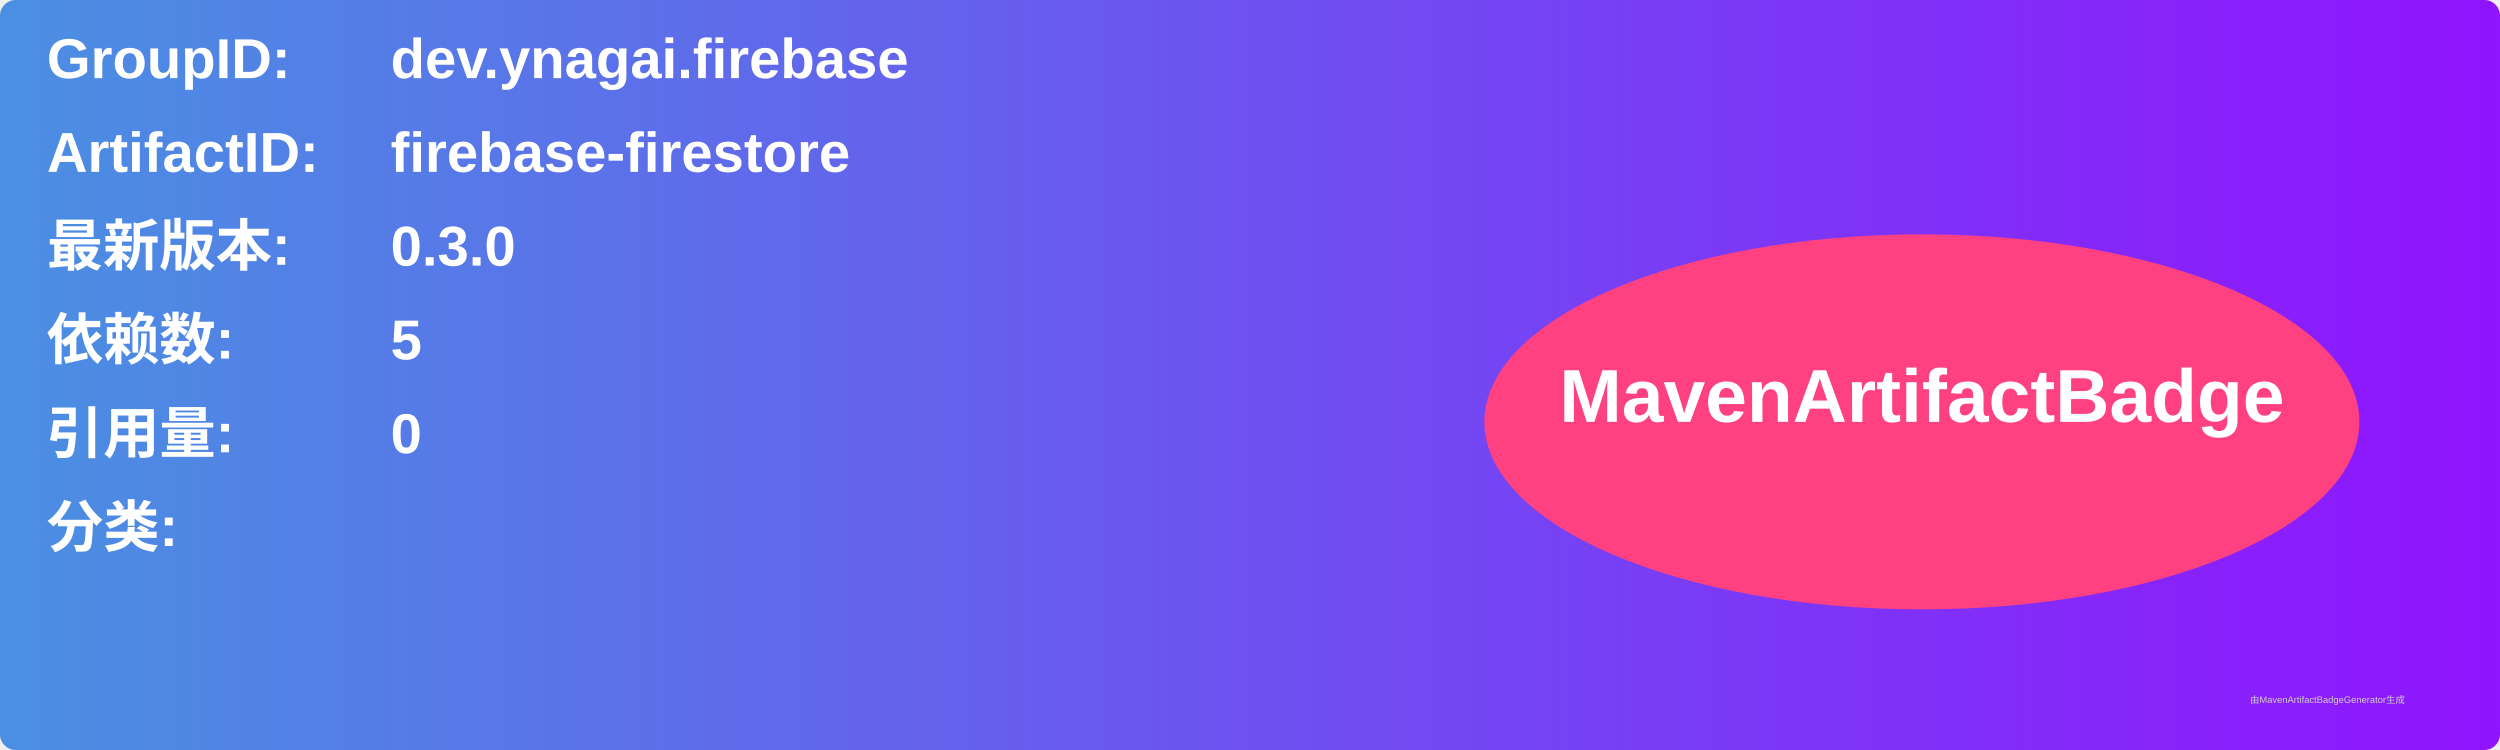
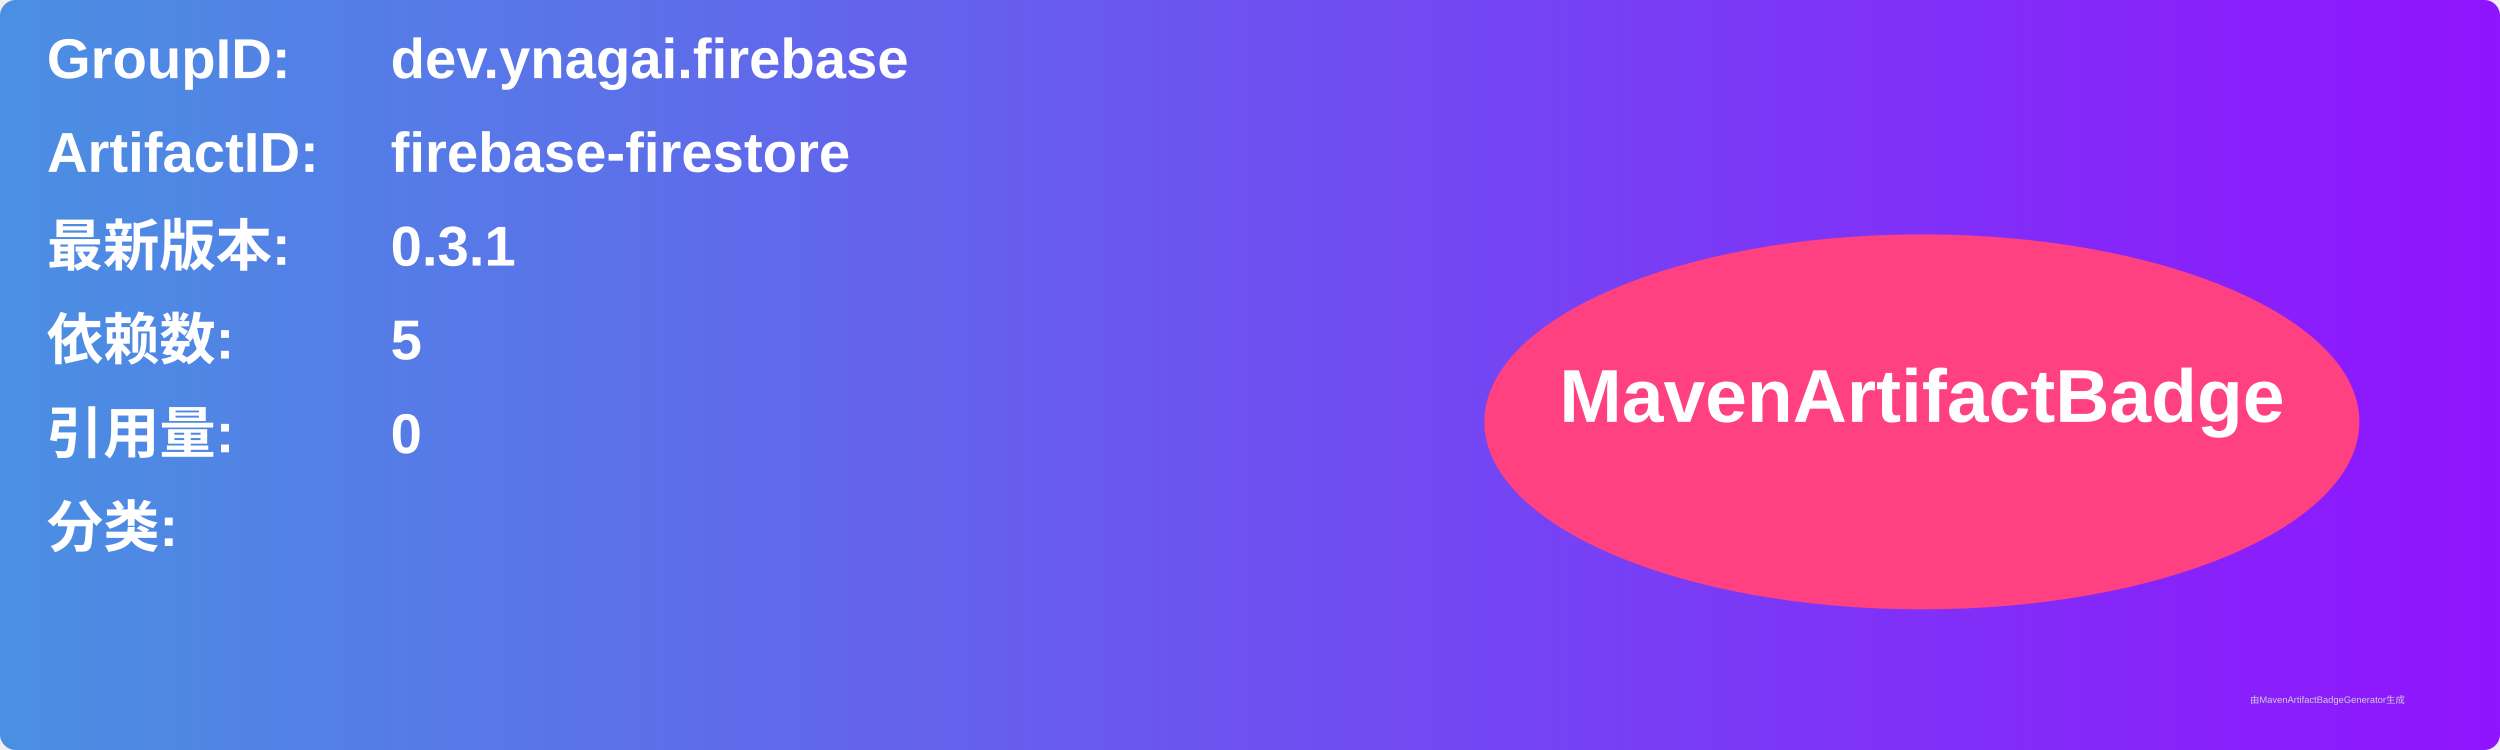
<svg xmlns="http://www.w3.org/2000/svg" width="800" height="240" viewBox="0 0 800 240">
  <linearGradient id="grad" x1="0%" y1="0%" x2="100%" y2="0%">
    <stop offset="0%" stop-color="#4a90e2" />
    <stop offset="100%" stop-color="#9013fe" />
  </linearGradient>
  <rect width="100%" height="100%" rx="5" ry="5" fill="url(#grad)" />
  <g transform="translate(15, 15)">
    <text x="0" y="10" font-family="Arial" font-size="18" fill="white" font-weight="bold" width="260">GroupID:</text>
    <text x="110" y="10" font-family="Arial" font-size="18" fill="white" font-weight="bold" width="460">dev.ynagai.firebase</text>
    <text x="0" y="40" font-family="Arial" font-size="18" fill="white" font-weight="bold" width="260">ArtifactID:</text>
    <text x="110" y="40" font-family="Arial" font-size="18" fill="white" font-weight="bold" width="460">firebase-firestore</text>
    <text x="0" y="70" font-family="Arial" font-size="18" fill="white" font-weight="bold">最新版本:</text>
    <text x="110" y="70" font-family="Arial" font-size="18" fill="white" font-weight="bold">
-       <tspan font-weight="bold">0.3.0</tspan>
+       <tspan font-weight="bold">0.3.1</tspan>
    </text>
    <text x="0" y="100" font-family="Arial" font-size="18" fill="white" font-weight="bold">依赖数: </text>
    <text x="110" y="100" font-family="Arial" font-size="18" fill="white">
      <tspan font-weight="bold">5</tspan>
    </text>
    <text x="0" y="130" font-family="Arial" font-size="18" fill="white" font-weight="bold">引用量: </text>
    <text x="110" y="130" font-family="Arial" font-size="18" fill="white">
      <tspan font-weight="bold">0</tspan>
    </text>
    <text x="0" y="160" font-family="Arial" font-size="18" fill="white" font-weight="bold">分类:</text>
    <text x="10" y="190" font-family="Arial" font-size="10" fill="white">
      <tspan font-weight="bold" />
    </text>
    <ellipse cx="600" cy="120" rx="140" ry="60" fill="#ff4081" />
    <text x="600" y="120" text-anchor="middle" font-family="Arial" font-size="24" fill="white" font-weight="bold">MavenArtifactBadge</text>
  </g>
  <text x="720" y="225" font-family="Arial" font-size="3" fill="#d0d0d0">由MavenArtifactBadgeGenerator生成</text>
</svg>
